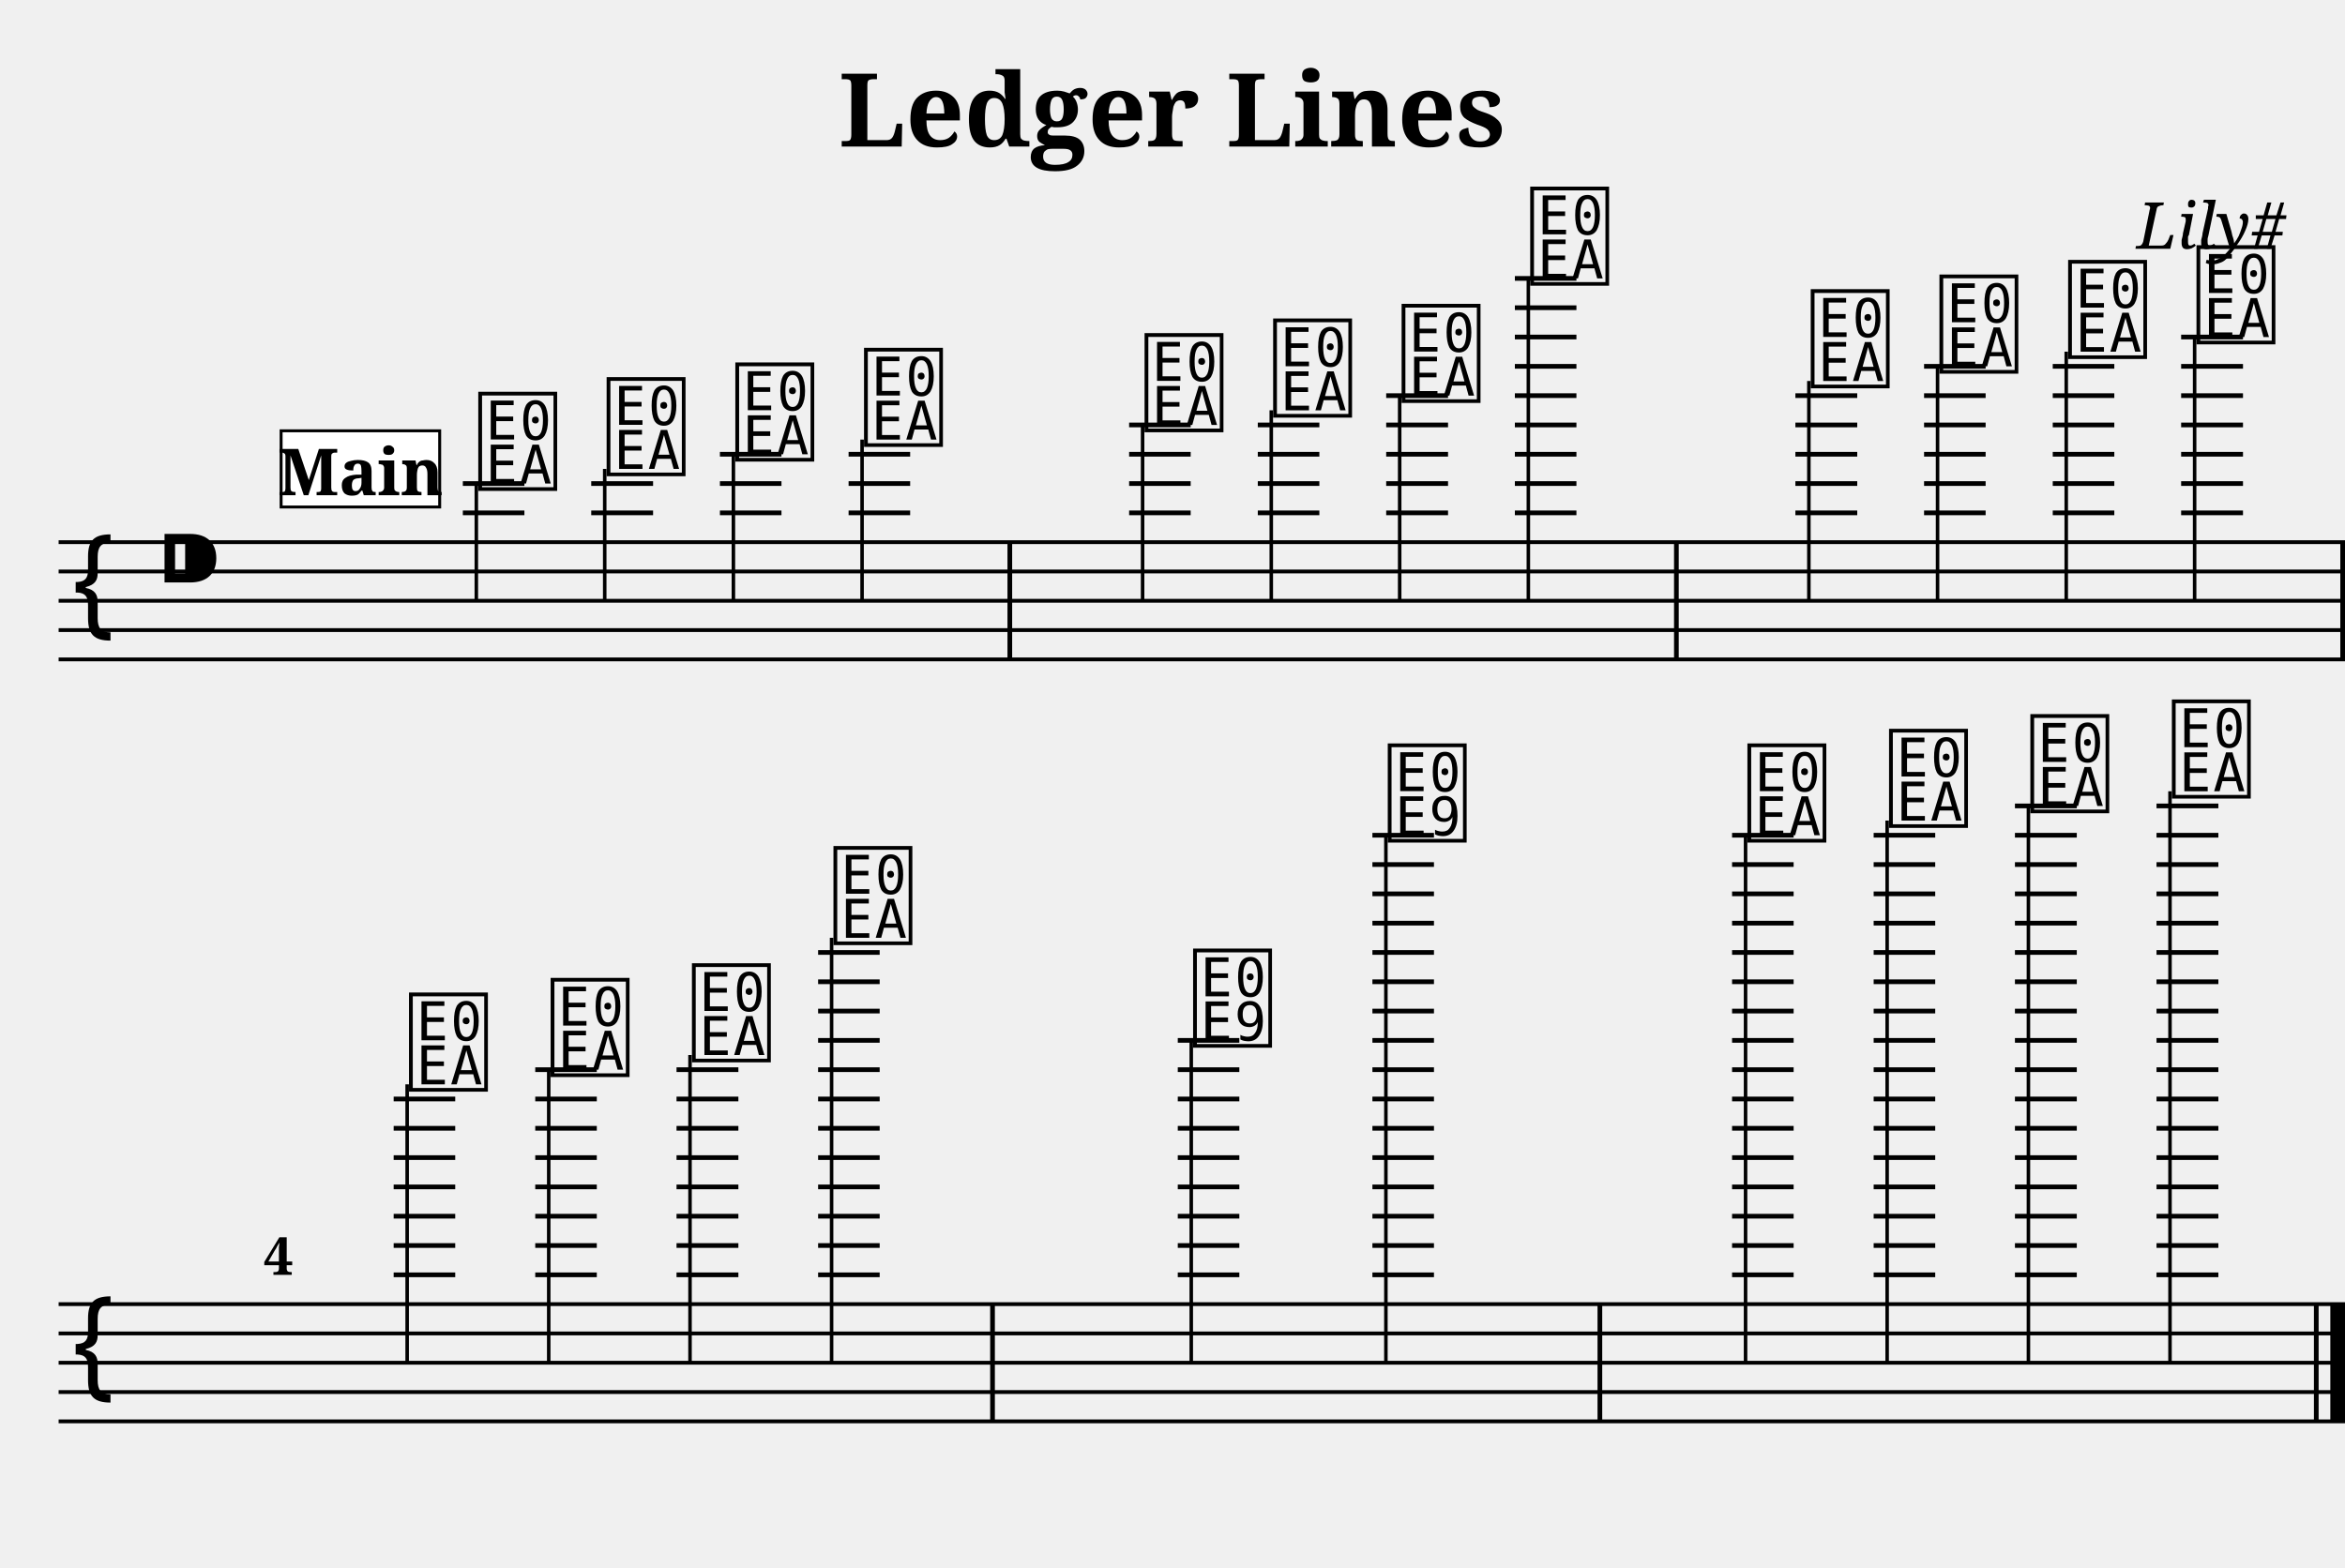
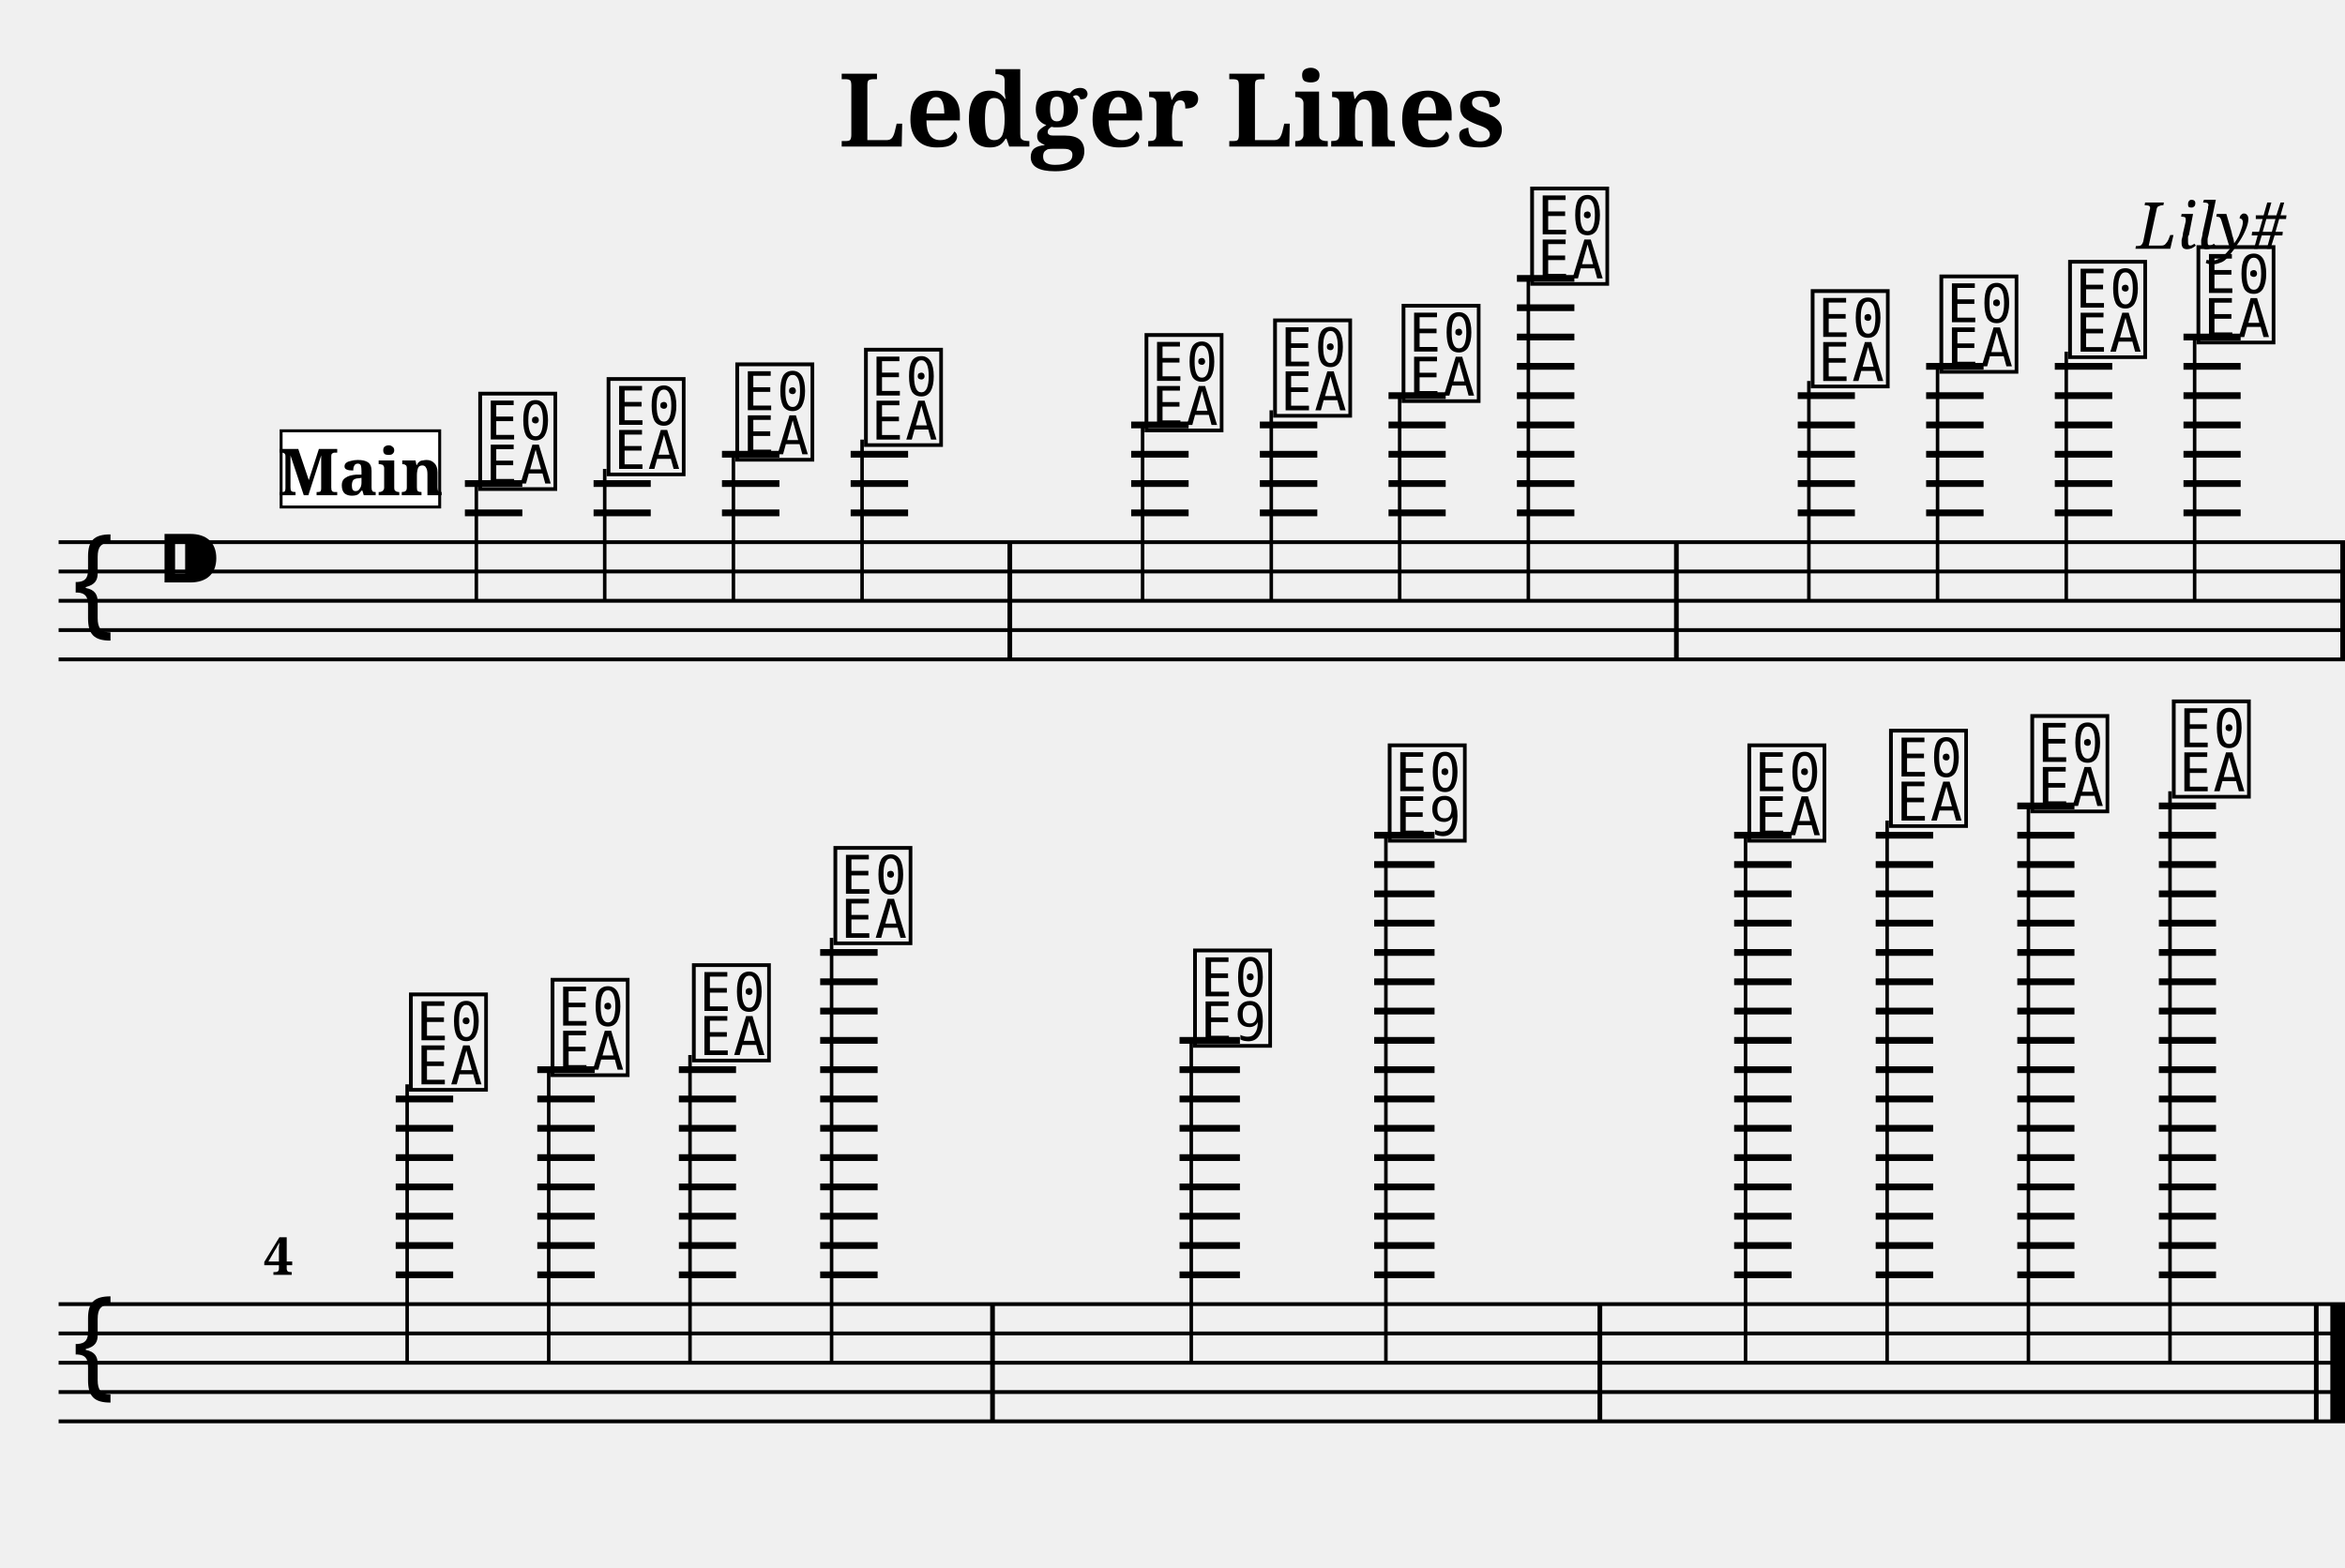
<svg xmlns="http://www.w3.org/2000/svg" width="800.0" height="535.0" viewBox="0 0 80.00 53.50">
  <style>
  @font-face { font-family: 'Emmentaler'; src: local('Emmentaler'); }
  .music { font-family: 'Emmentaler', serif; }
</style>
  <text x="40.00" y="5.00" font-size="3.49" font-family="serif" font-weight="bold" text-anchor="middle">Ledger Lines</text>
  <text x="78.00" y="8.49" font-size="2.20" font-family="serif" font-style="italic" text-anchor="end">Lily#</text>
  <g transform="translate(2.00,0.00) scale(1,1)">
    <line x1="0.00" y1="18.50" x2="78.00" y2="18.50" stroke="#000000" stroke-width="0.130" />
    <line x1="0.00" y1="19.50" x2="78.00" y2="19.50" stroke="#000000" stroke-width="0.130" />
    <line x1="0.00" y1="20.50" x2="78.00" y2="20.50" stroke="#000000" stroke-width="0.130" />
    <line x1="0.00" y1="21.50" x2="78.00" y2="21.50" stroke="#000000" stroke-width="0.130" />
    <line x1="0.00" y1="22.50" x2="78.00" y2="22.50" stroke="#000000" stroke-width="0.130" />
    <text class="music" x="0.30" y="21.50" font-size="4.00"></text>
    <text class="music" x="3.30" y="20.50" font-size="4.00"></text>
    <text class="music" x="14.19" y="16.50" font-size="4.00" data-pos="143"></text>
-     <line x1="13.79" y1="17.50" x2="15.89" y2="17.50" stroke="#000000" stroke-width="0.160" />
-     <line x1="13.79" y1="16.50" x2="15.89" y2="16.50" stroke="#000000" stroke-width="0.160" />
+     <line x1="13.86" y1="17.50" x2="15.82" y2="17.50" stroke="#000000" stroke-width="0.230" />
+     <line x1="13.86" y1="16.50" x2="15.82" y2="16.50" stroke="#000000" stroke-width="0.230" />
    <line x1="14.25" y1="16.50" x2="14.25" y2="20.50" stroke="#000000" stroke-width="0.120" />
    <text class="music" x="18.57" y="16.00" font-size="4.00" data-pos="178"></text>
-     <line x1="18.17" y1="17.50" x2="20.28" y2="17.50" stroke="#000000" stroke-width="0.160" />
-     <line x1="18.17" y1="16.50" x2="20.28" y2="16.50" stroke="#000000" stroke-width="0.160" />
+     <line x1="18.25" y1="17.50" x2="20.20" y2="17.50" stroke="#000000" stroke-width="0.230" />
+     <line x1="18.25" y1="16.50" x2="20.20" y2="16.50" stroke="#000000" stroke-width="0.230" />
    <line x1="18.63" y1="16.00" x2="18.63" y2="20.50" stroke="#000000" stroke-width="0.120" />
    <text class="music" x="22.96" y="15.50" font-size="4.00" data-pos="180"></text>
-     <line x1="22.56" y1="17.50" x2="24.66" y2="17.50" stroke="#000000" stroke-width="0.160" />
-     <line x1="22.56" y1="16.50" x2="24.66" y2="16.50" stroke="#000000" stroke-width="0.160" />
-     <line x1="22.56" y1="15.50" x2="24.66" y2="15.50" stroke="#000000" stroke-width="0.160" />
+     <line x1="22.63" y1="17.50" x2="24.59" y2="17.50" stroke="#000000" stroke-width="0.230" />
+     <line x1="22.63" y1="16.50" x2="24.59" y2="16.50" stroke="#000000" stroke-width="0.230" />
+     <line x1="22.63" y1="15.50" x2="24.59" y2="15.50" stroke="#000000" stroke-width="0.230" />
    <line x1="23.02" y1="15.50" x2="23.02" y2="20.50" stroke="#000000" stroke-width="0.120" />
    <text class="music" x="27.35" y="15.00" font-size="4.00" data-pos="182"></text>
-     <line x1="26.95" y1="17.50" x2="29.05" y2="17.50" stroke="#000000" stroke-width="0.160" />
-     <line x1="26.95" y1="16.50" x2="29.05" y2="16.50" stroke="#000000" stroke-width="0.160" />
-     <line x1="26.95" y1="15.50" x2="29.05" y2="15.50" stroke="#000000" stroke-width="0.160" />
+     <line x1="27.02" y1="17.50" x2="28.98" y2="17.50" stroke="#000000" stroke-width="0.230" />
+     <line x1="27.02" y1="16.50" x2="28.98" y2="16.50" stroke="#000000" stroke-width="0.230" />
+     <line x1="27.02" y1="15.50" x2="28.98" y2="15.50" stroke="#000000" stroke-width="0.230" />
    <line x1="27.41" y1="15.00" x2="27.41" y2="20.50" stroke="#000000" stroke-width="0.120" />
    <text class="music" x="36.92" y="14.50" font-size="4.00" data-pos="186"></text>
-     <line x1="36.52" y1="17.50" x2="38.62" y2="17.50" stroke="#000000" stroke-width="0.160" />
-     <line x1="36.52" y1="16.50" x2="38.62" y2="16.50" stroke="#000000" stroke-width="0.160" />
-     <line x1="36.52" y1="15.50" x2="38.62" y2="15.50" stroke="#000000" stroke-width="0.160" />
-     <line x1="36.52" y1="14.50" x2="38.62" y2="14.50" stroke="#000000" stroke-width="0.160" />
+     <line x1="36.59" y1="17.50" x2="38.55" y2="17.50" stroke="#000000" stroke-width="0.230" />
+     <line x1="36.59" y1="16.50" x2="38.55" y2="16.50" stroke="#000000" stroke-width="0.230" />
+     <line x1="36.59" y1="15.50" x2="38.55" y2="15.50" stroke="#000000" stroke-width="0.230" />
+     <line x1="36.59" y1="14.50" x2="38.55" y2="14.50" stroke="#000000" stroke-width="0.230" />
    <line x1="36.98" y1="14.50" x2="36.98" y2="20.50" stroke="#000000" stroke-width="0.120" />
    <text class="music" x="41.31" y="14.00" font-size="4.00" data-pos="191"></text>
-     <line x1="40.91" y1="17.50" x2="43.01" y2="17.50" stroke="#000000" stroke-width="0.160" />
-     <line x1="40.91" y1="16.50" x2="43.01" y2="16.50" stroke="#000000" stroke-width="0.160" />
-     <line x1="40.91" y1="15.50" x2="43.01" y2="15.50" stroke="#000000" stroke-width="0.160" />
-     <line x1="40.91" y1="14.50" x2="43.01" y2="14.50" stroke="#000000" stroke-width="0.160" />
+     <line x1="40.98" y1="17.50" x2="42.94" y2="17.50" stroke="#000000" stroke-width="0.230" />
+     <line x1="40.98" y1="16.50" x2="42.94" y2="16.50" stroke="#000000" stroke-width="0.230" />
+     <line x1="40.98" y1="15.50" x2="42.94" y2="15.50" stroke="#000000" stroke-width="0.230" />
+     <line x1="40.98" y1="14.50" x2="42.94" y2="14.50" stroke="#000000" stroke-width="0.230" />
    <line x1="41.37" y1="14.00" x2="41.37" y2="20.50" stroke="#000000" stroke-width="0.120" />
    <text class="music" x="45.69" y="13.50" font-size="4.00" data-pos="193"></text>
-     <line x1="45.29" y1="17.50" x2="47.40" y2="17.50" stroke="#000000" stroke-width="0.160" />
-     <line x1="45.29" y1="16.50" x2="47.40" y2="16.50" stroke="#000000" stroke-width="0.160" />
-     <line x1="45.29" y1="15.50" x2="47.40" y2="15.50" stroke="#000000" stroke-width="0.160" />
-     <line x1="45.29" y1="14.50" x2="47.40" y2="14.50" stroke="#000000" stroke-width="0.160" />
-     <line x1="45.29" y1="13.50" x2="47.40" y2="13.50" stroke="#000000" stroke-width="0.160" />
+     <line x1="45.37" y1="17.50" x2="47.32" y2="17.50" stroke="#000000" stroke-width="0.230" />
+     <line x1="45.37" y1="16.50" x2="47.32" y2="16.50" stroke="#000000" stroke-width="0.230" />
+     <line x1="45.37" y1="15.50" x2="47.32" y2="15.50" stroke="#000000" stroke-width="0.230" />
+     <line x1="45.37" y1="14.50" x2="47.32" y2="14.50" stroke="#000000" stroke-width="0.230" />
+     <line x1="45.37" y1="13.50" x2="47.32" y2="13.50" stroke="#000000" stroke-width="0.230" />
    <line x1="45.75" y1="13.50" x2="45.75" y2="20.50" stroke="#000000" stroke-width="0.120" />
    <text class="music" x="50.08" y="9.50" font-size="4.00" data-pos="195"></text>
-     <line x1="49.68" y1="17.50" x2="51.78" y2="17.50" stroke="#000000" stroke-width="0.160" />
-     <line x1="49.68" y1="16.50" x2="51.78" y2="16.50" stroke="#000000" stroke-width="0.160" />
-     <line x1="49.68" y1="15.50" x2="51.78" y2="15.50" stroke="#000000" stroke-width="0.160" />
-     <line x1="49.68" y1="14.50" x2="51.78" y2="14.50" stroke="#000000" stroke-width="0.160" />
-     <line x1="49.68" y1="13.50" x2="51.78" y2="13.50" stroke="#000000" stroke-width="0.160" />
-     <line x1="49.68" y1="12.50" x2="51.78" y2="12.50" stroke="#000000" stroke-width="0.160" />
-     <line x1="49.68" y1="11.50" x2="51.78" y2="11.50" stroke="#000000" stroke-width="0.160" />
-     <line x1="49.68" y1="10.50" x2="51.78" y2="10.50" stroke="#000000" stroke-width="0.160" />
-     <line x1="49.68" y1="9.50" x2="51.78" y2="9.50" stroke="#000000" stroke-width="0.160" />
+     <line x1="49.75" y1="17.50" x2="51.71" y2="17.50" stroke="#000000" stroke-width="0.230" />
+     <line x1="49.75" y1="16.50" x2="51.71" y2="16.50" stroke="#000000" stroke-width="0.230" />
+     <line x1="49.75" y1="15.50" x2="51.71" y2="15.50" stroke="#000000" stroke-width="0.230" />
+     <line x1="49.75" y1="14.50" x2="51.71" y2="14.50" stroke="#000000" stroke-width="0.230" />
+     <line x1="49.75" y1="13.50" x2="51.71" y2="13.50" stroke="#000000" stroke-width="0.230" />
+     <line x1="49.75" y1="12.50" x2="51.71" y2="12.50" stroke="#000000" stroke-width="0.230" />
+     <line x1="49.75" y1="11.50" x2="51.71" y2="11.50" stroke="#000000" stroke-width="0.230" />
+     <line x1="49.75" y1="10.50" x2="51.71" y2="10.50" stroke="#000000" stroke-width="0.230" />
+     <line x1="49.75" y1="9.50" x2="51.71" y2="9.50" stroke="#000000" stroke-width="0.230" />
    <line x1="50.14" y1="9.50" x2="50.14" y2="20.50" stroke="#000000" stroke-width="0.120" />
    <text class="music" x="59.65" y="13.00" font-size="4.00" data-pos="221"></text>
-     <line x1="59.25" y1="17.50" x2="61.36" y2="17.50" stroke="#000000" stroke-width="0.160" />
-     <line x1="59.25" y1="16.50" x2="61.36" y2="16.50" stroke="#000000" stroke-width="0.160" />
-     <line x1="59.25" y1="15.50" x2="61.36" y2="15.50" stroke="#000000" stroke-width="0.160" />
-     <line x1="59.25" y1="14.50" x2="61.36" y2="14.50" stroke="#000000" stroke-width="0.160" />
-     <line x1="59.25" y1="13.50" x2="61.36" y2="13.50" stroke="#000000" stroke-width="0.160" />
+     <line x1="59.33" y1="17.50" x2="61.28" y2="17.50" stroke="#000000" stroke-width="0.230" />
+     <line x1="59.33" y1="16.50" x2="61.28" y2="16.50" stroke="#000000" stroke-width="0.230" />
+     <line x1="59.33" y1="15.50" x2="61.28" y2="15.50" stroke="#000000" stroke-width="0.230" />
+     <line x1="59.33" y1="14.50" x2="61.28" y2="14.50" stroke="#000000" stroke-width="0.230" />
+     <line x1="59.33" y1="13.50" x2="61.28" y2="13.50" stroke="#000000" stroke-width="0.230" />
    <line x1="59.71" y1="13.00" x2="59.71" y2="20.50" stroke="#000000" stroke-width="0.120" />
    <text class="music" x="64.04" y="12.50" font-size="4.00" data-pos="265"></text>
-     <line x1="63.64" y1="17.50" x2="65.74" y2="17.50" stroke="#000000" stroke-width="0.160" />
-     <line x1="63.64" y1="16.50" x2="65.74" y2="16.50" stroke="#000000" stroke-width="0.160" />
-     <line x1="63.64" y1="15.50" x2="65.74" y2="15.50" stroke="#000000" stroke-width="0.160" />
-     <line x1="63.64" y1="14.50" x2="65.74" y2="14.50" stroke="#000000" stroke-width="0.160" />
-     <line x1="63.64" y1="13.50" x2="65.74" y2="13.50" stroke="#000000" stroke-width="0.160" />
-     <line x1="63.64" y1="12.50" x2="65.74" y2="12.50" stroke="#000000" stroke-width="0.160" />
+     <line x1="63.71" y1="17.50" x2="65.67" y2="17.50" stroke="#000000" stroke-width="0.230" />
+     <line x1="63.71" y1="16.50" x2="65.67" y2="16.50" stroke="#000000" stroke-width="0.230" />
+     <line x1="63.71" y1="15.50" x2="65.67" y2="15.50" stroke="#000000" stroke-width="0.230" />
+     <line x1="63.71" y1="14.50" x2="65.67" y2="14.50" stroke="#000000" stroke-width="0.230" />
+     <line x1="63.71" y1="13.50" x2="65.67" y2="13.50" stroke="#000000" stroke-width="0.230" />
+     <line x1="63.71" y1="12.50" x2="65.67" y2="12.50" stroke="#000000" stroke-width="0.230" />
    <line x1="64.10" y1="12.50" x2="64.10" y2="20.50" stroke="#000000" stroke-width="0.120" />
    <text class="music" x="68.43" y="12.00" font-size="4.00" data-pos="267"></text>
-     <line x1="68.03" y1="17.50" x2="70.13" y2="17.50" stroke="#000000" stroke-width="0.160" />
-     <line x1="68.03" y1="16.50" x2="70.13" y2="16.50" stroke="#000000" stroke-width="0.160" />
-     <line x1="68.03" y1="15.50" x2="70.13" y2="15.50" stroke="#000000" stroke-width="0.160" />
-     <line x1="68.03" y1="14.50" x2="70.13" y2="14.50" stroke="#000000" stroke-width="0.160" />
-     <line x1="68.03" y1="13.50" x2="70.13" y2="13.50" stroke="#000000" stroke-width="0.160" />
-     <line x1="68.03" y1="12.50" x2="70.13" y2="12.50" stroke="#000000" stroke-width="0.160" />
+     <line x1="68.10" y1="17.50" x2="70.06" y2="17.50" stroke="#000000" stroke-width="0.230" />
+     <line x1="68.10" y1="16.50" x2="70.06" y2="16.50" stroke="#000000" stroke-width="0.230" />
+     <line x1="68.10" y1="15.50" x2="70.06" y2="15.50" stroke="#000000" stroke-width="0.230" />
+     <line x1="68.10" y1="14.50" x2="70.06" y2="14.50" stroke="#000000" stroke-width="0.230" />
+     <line x1="68.10" y1="13.50" x2="70.06" y2="13.50" stroke="#000000" stroke-width="0.230" />
+     <line x1="68.10" y1="12.50" x2="70.06" y2="12.50" stroke="#000000" stroke-width="0.230" />
    <line x1="68.49" y1="12.00" x2="68.49" y2="20.50" stroke="#000000" stroke-width="0.120" />
    <text class="music" x="72.81" y="11.50" font-size="4.00" data-pos="269"></text>
-     <line x1="72.41" y1="17.50" x2="74.52" y2="17.50" stroke="#000000" stroke-width="0.160" />
-     <line x1="72.41" y1="16.50" x2="74.52" y2="16.50" stroke="#000000" stroke-width="0.160" />
-     <line x1="72.41" y1="15.50" x2="74.52" y2="15.50" stroke="#000000" stroke-width="0.160" />
-     <line x1="72.41" y1="14.50" x2="74.52" y2="14.50" stroke="#000000" stroke-width="0.160" />
-     <line x1="72.41" y1="13.50" x2="74.52" y2="13.50" stroke="#000000" stroke-width="0.160" />
-     <line x1="72.41" y1="12.50" x2="74.52" y2="12.50" stroke="#000000" stroke-width="0.160" />
-     <line x1="72.41" y1="11.50" x2="74.52" y2="11.50" stroke="#000000" stroke-width="0.160" />
+     <line x1="72.49" y1="17.50" x2="74.44" y2="17.50" stroke="#000000" stroke-width="0.230" />
+     <line x1="72.49" y1="16.50" x2="74.44" y2="16.50" stroke="#000000" stroke-width="0.230" />
+     <line x1="72.49" y1="15.50" x2="74.44" y2="15.50" stroke="#000000" stroke-width="0.230" />
+     <line x1="72.49" y1="14.50" x2="74.44" y2="14.50" stroke="#000000" stroke-width="0.230" />
+     <line x1="72.49" y1="13.50" x2="74.44" y2="13.50" stroke="#000000" stroke-width="0.230" />
+     <line x1="72.49" y1="12.50" x2="74.44" y2="12.50" stroke="#000000" stroke-width="0.230" />
+     <line x1="72.49" y1="11.50" x2="74.44" y2="11.50" stroke="#000000" stroke-width="0.230" />
    <line x1="72.87" y1="11.50" x2="72.87" y2="20.50" stroke="#000000" stroke-width="0.120" />
    <rect x="32.37" y="18.50" width="0.16" height="4.00" fill="#000000" />
    <rect x="55.11" y="18.50" width="0.16" height="4.00" fill="#000000" />
    <rect x="77.84" y="18.50" width="0.16" height="4.00" fill="#000000" />
    <line x1="0.00" y1="44.50" x2="78.00" y2="44.50" stroke="#000000" stroke-width="0.130" />
    <line x1="0.00" y1="45.50" x2="78.00" y2="45.50" stroke="#000000" stroke-width="0.130" />
    <line x1="0.00" y1="46.50" x2="78.00" y2="46.50" stroke="#000000" stroke-width="0.130" />
    <line x1="0.00" y1="47.50" x2="78.00" y2="47.50" stroke="#000000" stroke-width="0.130" />
    <line x1="0.00" y1="48.50" x2="78.00" y2="48.50" stroke="#000000" stroke-width="0.130" />
    <text class="music" x="0.30" y="47.50" font-size="4.00"></text>
    <text class="music" x="11.83" y="37.00" font-size="4.00" data-pos="273"></text>
-     <line x1="11.43" y1="43.50" x2="13.53" y2="43.50" stroke="#000000" stroke-width="0.160" />
-     <line x1="11.43" y1="42.50" x2="13.53" y2="42.50" stroke="#000000" stroke-width="0.160" />
-     <line x1="11.43" y1="41.50" x2="13.53" y2="41.50" stroke="#000000" stroke-width="0.160" />
-     <line x1="11.43" y1="40.50" x2="13.53" y2="40.50" stroke="#000000" stroke-width="0.160" />
-     <line x1="11.43" y1="39.50" x2="13.53" y2="39.50" stroke="#000000" stroke-width="0.160" />
-     <line x1="11.43" y1="38.50" x2="13.53" y2="38.50" stroke="#000000" stroke-width="0.160" />
-     <line x1="11.43" y1="37.50" x2="13.53" y2="37.50" stroke="#000000" stroke-width="0.160" />
+     <line x1="11.50" y1="43.50" x2="13.46" y2="43.50" stroke="#000000" stroke-width="0.230" />
+     <line x1="11.50" y1="42.50" x2="13.46" y2="42.50" stroke="#000000" stroke-width="0.230" />
+     <line x1="11.50" y1="41.50" x2="13.46" y2="41.50" stroke="#000000" stroke-width="0.230" />
+     <line x1="11.50" y1="40.50" x2="13.46" y2="40.50" stroke="#000000" stroke-width="0.230" />
+     <line x1="11.50" y1="39.50" x2="13.46" y2="39.50" stroke="#000000" stroke-width="0.230" />
+     <line x1="11.50" y1="38.50" x2="13.46" y2="38.50" stroke="#000000" stroke-width="0.230" />
+     <line x1="11.50" y1="37.50" x2="13.46" y2="37.50" stroke="#000000" stroke-width="0.230" />
    <line x1="11.89" y1="37.00" x2="11.89" y2="46.50" stroke="#000000" stroke-width="0.120" />
    <text class="music" x="16.66" y="36.50" font-size="4.00" data-pos="278"></text>
-     <line x1="16.26" y1="43.50" x2="18.36" y2="43.50" stroke="#000000" stroke-width="0.160" />
-     <line x1="16.26" y1="42.50" x2="18.36" y2="42.50" stroke="#000000" stroke-width="0.160" />
-     <line x1="16.26" y1="41.50" x2="18.36" y2="41.50" stroke="#000000" stroke-width="0.160" />
-     <line x1="16.26" y1="40.50" x2="18.36" y2="40.50" stroke="#000000" stroke-width="0.160" />
-     <line x1="16.26" y1="39.50" x2="18.36" y2="39.50" stroke="#000000" stroke-width="0.160" />
-     <line x1="16.26" y1="38.50" x2="18.36" y2="38.50" stroke="#000000" stroke-width="0.160" />
-     <line x1="16.26" y1="37.50" x2="18.36" y2="37.50" stroke="#000000" stroke-width="0.160" />
-     <line x1="16.26" y1="36.50" x2="18.36" y2="36.50" stroke="#000000" stroke-width="0.160" />
+     <line x1="16.33" y1="43.50" x2="18.29" y2="43.50" stroke="#000000" stroke-width="0.230" />
+     <line x1="16.33" y1="42.50" x2="18.29" y2="42.50" stroke="#000000" stroke-width="0.230" />
+     <line x1="16.33" y1="41.50" x2="18.29" y2="41.50" stroke="#000000" stroke-width="0.230" />
+     <line x1="16.33" y1="40.50" x2="18.29" y2="40.50" stroke="#000000" stroke-width="0.230" />
+     <line x1="16.33" y1="39.50" x2="18.29" y2="39.50" stroke="#000000" stroke-width="0.230" />
+     <line x1="16.33" y1="38.50" x2="18.29" y2="38.50" stroke="#000000" stroke-width="0.230" />
+     <line x1="16.33" y1="37.50" x2="18.29" y2="37.50" stroke="#000000" stroke-width="0.230" />
+     <line x1="16.33" y1="36.50" x2="18.29" y2="36.50" stroke="#000000" stroke-width="0.230" />
    <line x1="16.72" y1="36.50" x2="16.72" y2="46.50" stroke="#000000" stroke-width="0.120" />
    <text class="music" x="21.48" y="36.00" font-size="4.00" data-pos="280"></text>
-     <line x1="21.08" y1="43.50" x2="23.19" y2="43.50" stroke="#000000" stroke-width="0.160" />
-     <line x1="21.08" y1="42.50" x2="23.19" y2="42.50" stroke="#000000" stroke-width="0.160" />
-     <line x1="21.08" y1="41.50" x2="23.19" y2="41.50" stroke="#000000" stroke-width="0.160" />
-     <line x1="21.08" y1="40.50" x2="23.19" y2="40.50" stroke="#000000" stroke-width="0.160" />
-     <line x1="21.08" y1="39.50" x2="23.19" y2="39.50" stroke="#000000" stroke-width="0.160" />
-     <line x1="21.08" y1="38.50" x2="23.19" y2="38.50" stroke="#000000" stroke-width="0.160" />
-     <line x1="21.08" y1="37.50" x2="23.19" y2="37.50" stroke="#000000" stroke-width="0.160" />
-     <line x1="21.08" y1="36.50" x2="23.19" y2="36.50" stroke="#000000" stroke-width="0.160" />
+     <line x1="21.16" y1="43.50" x2="23.11" y2="43.50" stroke="#000000" stroke-width="0.230" />
+     <line x1="21.16" y1="42.50" x2="23.11" y2="42.50" stroke="#000000" stroke-width="0.230" />
+     <line x1="21.16" y1="41.50" x2="23.11" y2="41.50" stroke="#000000" stroke-width="0.230" />
+     <line x1="21.16" y1="40.50" x2="23.11" y2="40.50" stroke="#000000" stroke-width="0.230" />
+     <line x1="21.16" y1="39.50" x2="23.11" y2="39.50" stroke="#000000" stroke-width="0.230" />
+     <line x1="21.16" y1="38.50" x2="23.11" y2="38.50" stroke="#000000" stroke-width="0.230" />
+     <line x1="21.16" y1="37.50" x2="23.11" y2="37.50" stroke="#000000" stroke-width="0.230" />
+     <line x1="21.16" y1="36.50" x2="23.11" y2="36.50" stroke="#000000" stroke-width="0.230" />
    <line x1="21.54" y1="36.00" x2="21.54" y2="46.50" stroke="#000000" stroke-width="0.120" />
    <text class="music" x="26.31" y="32.00" font-size="4.00" data-pos="282"></text>
-     <line x1="25.91" y1="43.50" x2="28.01" y2="43.50" stroke="#000000" stroke-width="0.160" />
-     <line x1="25.91" y1="42.50" x2="28.01" y2="42.50" stroke="#000000" stroke-width="0.160" />
-     <line x1="25.91" y1="41.50" x2="28.01" y2="41.50" stroke="#000000" stroke-width="0.160" />
-     <line x1="25.91" y1="40.50" x2="28.01" y2="40.50" stroke="#000000" stroke-width="0.160" />
-     <line x1="25.91" y1="39.50" x2="28.01" y2="39.50" stroke="#000000" stroke-width="0.160" />
-     <line x1="25.91" y1="38.50" x2="28.01" y2="38.50" stroke="#000000" stroke-width="0.160" />
-     <line x1="25.91" y1="37.50" x2="28.01" y2="37.50" stroke="#000000" stroke-width="0.160" />
-     <line x1="25.91" y1="36.50" x2="28.01" y2="36.50" stroke="#000000" stroke-width="0.160" />
-     <line x1="25.91" y1="35.50" x2="28.01" y2="35.50" stroke="#000000" stroke-width="0.160" />
-     <line x1="25.91" y1="34.50" x2="28.01" y2="34.50" stroke="#000000" stroke-width="0.160" />
-     <line x1="25.91" y1="33.50" x2="28.01" y2="33.50" stroke="#000000" stroke-width="0.160" />
-     <line x1="25.91" y1="32.50" x2="28.01" y2="32.50" stroke="#000000" stroke-width="0.160" />
+     <line x1="25.98" y1="43.50" x2="27.94" y2="43.50" stroke="#000000" stroke-width="0.230" />
+     <line x1="25.98" y1="42.50" x2="27.94" y2="42.50" stroke="#000000" stroke-width="0.230" />
+     <line x1="25.98" y1="41.50" x2="27.94" y2="41.50" stroke="#000000" stroke-width="0.230" />
+     <line x1="25.98" y1="40.50" x2="27.94" y2="40.50" stroke="#000000" stroke-width="0.230" />
+     <line x1="25.98" y1="39.50" x2="27.94" y2="39.50" stroke="#000000" stroke-width="0.230" />
+     <line x1="25.98" y1="38.50" x2="27.94" y2="38.50" stroke="#000000" stroke-width="0.230" />
+     <line x1="25.98" y1="37.50" x2="27.94" y2="37.50" stroke="#000000" stroke-width="0.230" />
+     <line x1="25.98" y1="36.50" x2="27.94" y2="36.50" stroke="#000000" stroke-width="0.230" />
+     <line x1="25.98" y1="35.50" x2="27.94" y2="35.50" stroke="#000000" stroke-width="0.230" />
+     <line x1="25.98" y1="34.50" x2="27.94" y2="34.50" stroke="#000000" stroke-width="0.230" />
+     <line x1="25.98" y1="33.50" x2="27.94" y2="33.50" stroke="#000000" stroke-width="0.230" />
+     <line x1="25.98" y1="32.50" x2="27.94" y2="32.50" stroke="#000000" stroke-width="0.230" />
    <line x1="26.37" y1="32.00" x2="26.37" y2="46.50" stroke="#000000" stroke-width="0.120" />
    <text class="music" x="38.58" y="35.50" font-size="4.00" data-pos="307"></text>
-     <line x1="38.18" y1="43.50" x2="40.28" y2="43.50" stroke="#000000" stroke-width="0.160" />
-     <line x1="38.18" y1="42.50" x2="40.28" y2="42.50" stroke="#000000" stroke-width="0.160" />
-     <line x1="38.18" y1="41.50" x2="40.28" y2="41.50" stroke="#000000" stroke-width="0.160" />
-     <line x1="38.18" y1="40.50" x2="40.28" y2="40.50" stroke="#000000" stroke-width="0.160" />
-     <line x1="38.18" y1="39.50" x2="40.28" y2="39.50" stroke="#000000" stroke-width="0.160" />
-     <line x1="38.18" y1="38.50" x2="40.28" y2="38.50" stroke="#000000" stroke-width="0.160" />
-     <line x1="38.18" y1="37.50" x2="40.28" y2="37.50" stroke="#000000" stroke-width="0.160" />
-     <line x1="38.18" y1="36.50" x2="40.28" y2="36.50" stroke="#000000" stroke-width="0.160" />
-     <line x1="38.18" y1="35.50" x2="40.28" y2="35.50" stroke="#000000" stroke-width="0.160" />
+     <line x1="38.24" y1="43.50" x2="40.30" y2="43.50" stroke="#000000" stroke-width="0.230" />
+     <line x1="38.24" y1="42.50" x2="40.30" y2="42.50" stroke="#000000" stroke-width="0.230" />
+     <line x1="38.24" y1="41.50" x2="40.30" y2="41.50" stroke="#000000" stroke-width="0.230" />
+     <line x1="38.24" y1="40.50" x2="40.30" y2="40.50" stroke="#000000" stroke-width="0.230" />
+     <line x1="38.24" y1="39.50" x2="40.30" y2="39.50" stroke="#000000" stroke-width="0.230" />
+     <line x1="38.24" y1="38.50" x2="40.30" y2="38.50" stroke="#000000" stroke-width="0.230" />
+     <line x1="38.24" y1="37.50" x2="40.30" y2="37.50" stroke="#000000" stroke-width="0.230" />
+     <line x1="38.24" y1="36.50" x2="40.30" y2="36.50" stroke="#000000" stroke-width="0.230" />
+     <line x1="38.24" y1="35.50" x2="40.30" y2="35.50" stroke="#000000" stroke-width="0.230" />
    <line x1="38.64" y1="35.50" x2="38.64" y2="46.50" stroke="#000000" stroke-width="0.120" />
    <text class="music" x="45.22" y="28.50" font-size="4.00" data-pos="337"></text>
-     <line x1="44.82" y1="43.50" x2="46.92" y2="43.50" stroke="#000000" stroke-width="0.160" />
-     <line x1="44.82" y1="42.50" x2="46.92" y2="42.50" stroke="#000000" stroke-width="0.160" />
-     <line x1="44.82" y1="41.50" x2="46.92" y2="41.50" stroke="#000000" stroke-width="0.160" />
-     <line x1="44.82" y1="40.50" x2="46.92" y2="40.50" stroke="#000000" stroke-width="0.160" />
-     <line x1="44.82" y1="39.50" x2="46.92" y2="39.50" stroke="#000000" stroke-width="0.160" />
-     <line x1="44.82" y1="38.50" x2="46.92" y2="38.50" stroke="#000000" stroke-width="0.160" />
-     <line x1="44.82" y1="37.50" x2="46.92" y2="37.50" stroke="#000000" stroke-width="0.160" />
-     <line x1="44.82" y1="36.50" x2="46.92" y2="36.50" stroke="#000000" stroke-width="0.160" />
-     <line x1="44.82" y1="35.50" x2="46.92" y2="35.50" stroke="#000000" stroke-width="0.160" />
-     <line x1="44.82" y1="34.50" x2="46.92" y2="34.50" stroke="#000000" stroke-width="0.160" />
-     <line x1="44.82" y1="33.50" x2="46.92" y2="33.50" stroke="#000000" stroke-width="0.160" />
-     <line x1="44.82" y1="32.50" x2="46.92" y2="32.50" stroke="#000000" stroke-width="0.160" />
-     <line x1="44.82" y1="31.50" x2="46.92" y2="31.50" stroke="#000000" stroke-width="0.160" />
-     <line x1="44.82" y1="30.50" x2="46.92" y2="30.50" stroke="#000000" stroke-width="0.160" />
-     <line x1="44.82" y1="29.50" x2="46.92" y2="29.50" stroke="#000000" stroke-width="0.160" />
-     <line x1="44.82" y1="28.50" x2="46.92" y2="28.50" stroke="#000000" stroke-width="0.160" />
+     <line x1="44.88" y1="43.50" x2="46.94" y2="43.50" stroke="#000000" stroke-width="0.230" />
+     <line x1="44.88" y1="42.50" x2="46.94" y2="42.50" stroke="#000000" stroke-width="0.230" />
+     <line x1="44.88" y1="41.50" x2="46.94" y2="41.50" stroke="#000000" stroke-width="0.230" />
+     <line x1="44.88" y1="40.50" x2="46.94" y2="40.50" stroke="#000000" stroke-width="0.230" />
+     <line x1="44.88" y1="39.50" x2="46.94" y2="39.50" stroke="#000000" stroke-width="0.230" />
+     <line x1="44.88" y1="38.50" x2="46.94" y2="38.50" stroke="#000000" stroke-width="0.230" />
+     <line x1="44.88" y1="37.50" x2="46.94" y2="37.50" stroke="#000000" stroke-width="0.230" />
+     <line x1="44.88" y1="36.50" x2="46.94" y2="36.50" stroke="#000000" stroke-width="0.230" />
+     <line x1="44.88" y1="35.50" x2="46.94" y2="35.50" stroke="#000000" stroke-width="0.230" />
+     <line x1="44.88" y1="34.50" x2="46.94" y2="34.50" stroke="#000000" stroke-width="0.230" />
+     <line x1="44.88" y1="33.50" x2="46.94" y2="33.50" stroke="#000000" stroke-width="0.230" />
+     <line x1="44.88" y1="32.50" x2="46.94" y2="32.50" stroke="#000000" stroke-width="0.230" />
+     <line x1="44.88" y1="31.50" x2="46.94" y2="31.50" stroke="#000000" stroke-width="0.230" />
+     <line x1="44.88" y1="30.50" x2="46.94" y2="30.50" stroke="#000000" stroke-width="0.230" />
+     <line x1="44.88" y1="29.50" x2="46.94" y2="29.50" stroke="#000000" stroke-width="0.230" />
+     <line x1="44.88" y1="28.50" x2="46.94" y2="28.50" stroke="#000000" stroke-width="0.230" />
    <line x1="45.28" y1="28.50" x2="45.28" y2="46.50" stroke="#000000" stroke-width="0.120" />
    <text class="music" x="57.49" y="28.50" font-size="4.00" data-pos="344"></text>
-     <line x1="57.09" y1="43.50" x2="59.19" y2="43.50" stroke="#000000" stroke-width="0.160" />
-     <line x1="57.09" y1="42.50" x2="59.19" y2="42.50" stroke="#000000" stroke-width="0.160" />
-     <line x1="57.09" y1="41.50" x2="59.19" y2="41.50" stroke="#000000" stroke-width="0.160" />
-     <line x1="57.09" y1="40.50" x2="59.19" y2="40.50" stroke="#000000" stroke-width="0.160" />
-     <line x1="57.09" y1="39.50" x2="59.19" y2="39.50" stroke="#000000" stroke-width="0.160" />
-     <line x1="57.09" y1="38.50" x2="59.19" y2="38.50" stroke="#000000" stroke-width="0.160" />
-     <line x1="57.09" y1="37.50" x2="59.19" y2="37.50" stroke="#000000" stroke-width="0.160" />
-     <line x1="57.09" y1="36.50" x2="59.19" y2="36.50" stroke="#000000" stroke-width="0.160" />
-     <line x1="57.09" y1="35.50" x2="59.19" y2="35.50" stroke="#000000" stroke-width="0.160" />
-     <line x1="57.09" y1="34.50" x2="59.19" y2="34.50" stroke="#000000" stroke-width="0.160" />
-     <line x1="57.09" y1="33.50" x2="59.19" y2="33.50" stroke="#000000" stroke-width="0.160" />
-     <line x1="57.09" y1="32.50" x2="59.19" y2="32.50" stroke="#000000" stroke-width="0.160" />
-     <line x1="57.09" y1="31.50" x2="59.19" y2="31.50" stroke="#000000" stroke-width="0.160" />
-     <line x1="57.09" y1="30.50" x2="59.19" y2="30.50" stroke="#000000" stroke-width="0.160" />
-     <line x1="57.09" y1="29.50" x2="59.19" y2="29.50" stroke="#000000" stroke-width="0.160" />
-     <line x1="57.09" y1="28.50" x2="59.19" y2="28.50" stroke="#000000" stroke-width="0.160" />
+     <line x1="57.16" y1="43.50" x2="59.12" y2="43.50" stroke="#000000" stroke-width="0.230" />
+     <line x1="57.16" y1="42.50" x2="59.12" y2="42.50" stroke="#000000" stroke-width="0.230" />
+     <line x1="57.16" y1="41.50" x2="59.12" y2="41.50" stroke="#000000" stroke-width="0.230" />
+     <line x1="57.16" y1="40.50" x2="59.12" y2="40.50" stroke="#000000" stroke-width="0.230" />
+     <line x1="57.16" y1="39.50" x2="59.12" y2="39.50" stroke="#000000" stroke-width="0.230" />
+     <line x1="57.16" y1="38.50" x2="59.12" y2="38.50" stroke="#000000" stroke-width="0.230" />
+     <line x1="57.16" y1="37.50" x2="59.12" y2="37.50" stroke="#000000" stroke-width="0.230" />
+     <line x1="57.16" y1="36.50" x2="59.12" y2="36.50" stroke="#000000" stroke-width="0.230" />
+     <line x1="57.16" y1="35.50" x2="59.12" y2="35.50" stroke="#000000" stroke-width="0.230" />
+     <line x1="57.16" y1="34.50" x2="59.12" y2="34.50" stroke="#000000" stroke-width="0.230" />
+     <line x1="57.16" y1="33.50" x2="59.12" y2="33.50" stroke="#000000" stroke-width="0.230" />
+     <line x1="57.16" y1="32.50" x2="59.12" y2="32.50" stroke="#000000" stroke-width="0.230" />
+     <line x1="57.16" y1="31.50" x2="59.12" y2="31.50" stroke="#000000" stroke-width="0.230" />
+     <line x1="57.16" y1="30.50" x2="59.12" y2="30.50" stroke="#000000" stroke-width="0.230" />
+     <line x1="57.16" y1="29.50" x2="59.12" y2="29.50" stroke="#000000" stroke-width="0.230" />
+     <line x1="57.16" y1="28.50" x2="59.12" y2="28.50" stroke="#000000" stroke-width="0.230" />
    <line x1="57.55" y1="28.50" x2="57.55" y2="46.50" stroke="#000000" stroke-width="0.120" />
    <text class="music" x="62.32" y="28.00" font-size="4.00" data-pos="349"></text>
-     <line x1="61.92" y1="43.50" x2="64.02" y2="43.50" stroke="#000000" stroke-width="0.160" />
-     <line x1="61.92" y1="42.50" x2="64.02" y2="42.50" stroke="#000000" stroke-width="0.160" />
-     <line x1="61.92" y1="41.50" x2="64.02" y2="41.50" stroke="#000000" stroke-width="0.160" />
-     <line x1="61.92" y1="40.50" x2="64.02" y2="40.50" stroke="#000000" stroke-width="0.160" />
-     <line x1="61.92" y1="39.50" x2="64.02" y2="39.50" stroke="#000000" stroke-width="0.160" />
-     <line x1="61.92" y1="38.50" x2="64.02" y2="38.50" stroke="#000000" stroke-width="0.160" />
-     <line x1="61.92" y1="37.50" x2="64.02" y2="37.50" stroke="#000000" stroke-width="0.160" />
-     <line x1="61.92" y1="36.50" x2="64.02" y2="36.50" stroke="#000000" stroke-width="0.160" />
-     <line x1="61.92" y1="35.50" x2="64.02" y2="35.50" stroke="#000000" stroke-width="0.160" />
-     <line x1="61.92" y1="34.50" x2="64.02" y2="34.50" stroke="#000000" stroke-width="0.160" />
-     <line x1="61.92" y1="33.50" x2="64.02" y2="33.50" stroke="#000000" stroke-width="0.160" />
-     <line x1="61.92" y1="32.50" x2="64.02" y2="32.50" stroke="#000000" stroke-width="0.160" />
-     <line x1="61.92" y1="31.50" x2="64.02" y2="31.50" stroke="#000000" stroke-width="0.160" />
-     <line x1="61.92" y1="30.50" x2="64.02" y2="30.50" stroke="#000000" stroke-width="0.160" />
-     <line x1="61.92" y1="29.50" x2="64.02" y2="29.50" stroke="#000000" stroke-width="0.160" />
-     <line x1="61.92" y1="28.50" x2="64.02" y2="28.50" stroke="#000000" stroke-width="0.160" />
+     <line x1="61.99" y1="43.50" x2="63.95" y2="43.50" stroke="#000000" stroke-width="0.230" />
+     <line x1="61.99" y1="42.50" x2="63.95" y2="42.50" stroke="#000000" stroke-width="0.230" />
+     <line x1="61.99" y1="41.50" x2="63.95" y2="41.50" stroke="#000000" stroke-width="0.230" />
+     <line x1="61.99" y1="40.50" x2="63.95" y2="40.50" stroke="#000000" stroke-width="0.230" />
+     <line x1="61.99" y1="39.50" x2="63.95" y2="39.50" stroke="#000000" stroke-width="0.230" />
+     <line x1="61.99" y1="38.50" x2="63.95" y2="38.50" stroke="#000000" stroke-width="0.230" />
+     <line x1="61.99" y1="37.50" x2="63.95" y2="37.50" stroke="#000000" stroke-width="0.230" />
+     <line x1="61.99" y1="36.50" x2="63.95" y2="36.50" stroke="#000000" stroke-width="0.230" />
+     <line x1="61.99" y1="35.50" x2="63.95" y2="35.50" stroke="#000000" stroke-width="0.230" />
+     <line x1="61.99" y1="34.50" x2="63.95" y2="34.50" stroke="#000000" stroke-width="0.230" />
+     <line x1="61.99" y1="33.50" x2="63.95" y2="33.50" stroke="#000000" stroke-width="0.230" />
+     <line x1="61.99" y1="32.50" x2="63.95" y2="32.50" stroke="#000000" stroke-width="0.230" />
+     <line x1="61.99" y1="31.50" x2="63.95" y2="31.50" stroke="#000000" stroke-width="0.230" />
+     <line x1="61.99" y1="30.50" x2="63.95" y2="30.50" stroke="#000000" stroke-width="0.230" />
+     <line x1="61.99" y1="29.50" x2="63.95" y2="29.50" stroke="#000000" stroke-width="0.230" />
+     <line x1="61.99" y1="28.50" x2="63.95" y2="28.50" stroke="#000000" stroke-width="0.230" />
    <line x1="62.38" y1="28.00" x2="62.38" y2="46.50" stroke="#000000" stroke-width="0.120" />
    <text class="music" x="67.14" y="27.50" font-size="4.00" data-pos="351"></text>
-     <line x1="66.74" y1="43.50" x2="68.85" y2="43.50" stroke="#000000" stroke-width="0.160" />
-     <line x1="66.74" y1="42.50" x2="68.85" y2="42.50" stroke="#000000" stroke-width="0.160" />
-     <line x1="66.74" y1="41.50" x2="68.85" y2="41.50" stroke="#000000" stroke-width="0.160" />
-     <line x1="66.74" y1="40.50" x2="68.85" y2="40.50" stroke="#000000" stroke-width="0.160" />
-     <line x1="66.74" y1="39.50" x2="68.85" y2="39.50" stroke="#000000" stroke-width="0.160" />
-     <line x1="66.74" y1="38.50" x2="68.85" y2="38.50" stroke="#000000" stroke-width="0.160" />
-     <line x1="66.74" y1="37.50" x2="68.85" y2="37.50" stroke="#000000" stroke-width="0.160" />
-     <line x1="66.74" y1="36.50" x2="68.85" y2="36.50" stroke="#000000" stroke-width="0.160" />
-     <line x1="66.74" y1="35.50" x2="68.85" y2="35.50" stroke="#000000" stroke-width="0.160" />
-     <line x1="66.74" y1="34.50" x2="68.85" y2="34.50" stroke="#000000" stroke-width="0.160" />
-     <line x1="66.74" y1="33.50" x2="68.85" y2="33.50" stroke="#000000" stroke-width="0.160" />
-     <line x1="66.74" y1="32.50" x2="68.85" y2="32.50" stroke="#000000" stroke-width="0.160" />
-     <line x1="66.74" y1="31.50" x2="68.85" y2="31.50" stroke="#000000" stroke-width="0.160" />
-     <line x1="66.74" y1="30.50" x2="68.85" y2="30.50" stroke="#000000" stroke-width="0.160" />
-     <line x1="66.74" y1="29.50" x2="68.85" y2="29.50" stroke="#000000" stroke-width="0.160" />
-     <line x1="66.74" y1="28.50" x2="68.85" y2="28.50" stroke="#000000" stroke-width="0.160" />
-     <line x1="66.74" y1="27.50" x2="68.85" y2="27.50" stroke="#000000" stroke-width="0.160" />
+     <line x1="66.82" y1="43.50" x2="68.77" y2="43.50" stroke="#000000" stroke-width="0.230" />
+     <line x1="66.82" y1="42.50" x2="68.77" y2="42.50" stroke="#000000" stroke-width="0.230" />
+     <line x1="66.82" y1="41.50" x2="68.77" y2="41.50" stroke="#000000" stroke-width="0.230" />
+     <line x1="66.82" y1="40.50" x2="68.77" y2="40.50" stroke="#000000" stroke-width="0.230" />
+     <line x1="66.82" y1="39.50" x2="68.77" y2="39.50" stroke="#000000" stroke-width="0.230" />
+     <line x1="66.82" y1="38.50" x2="68.77" y2="38.50" stroke="#000000" stroke-width="0.230" />
+     <line x1="66.82" y1="37.50" x2="68.77" y2="37.50" stroke="#000000" stroke-width="0.230" />
+     <line x1="66.82" y1="36.50" x2="68.77" y2="36.50" stroke="#000000" stroke-width="0.230" />
+     <line x1="66.82" y1="35.50" x2="68.77" y2="35.50" stroke="#000000" stroke-width="0.230" />
+     <line x1="66.82" y1="34.50" x2="68.77" y2="34.50" stroke="#000000" stroke-width="0.230" />
+     <line x1="66.82" y1="33.50" x2="68.77" y2="33.50" stroke="#000000" stroke-width="0.230" />
+     <line x1="66.82" y1="32.50" x2="68.77" y2="32.50" stroke="#000000" stroke-width="0.230" />
+     <line x1="66.82" y1="31.50" x2="68.77" y2="31.50" stroke="#000000" stroke-width="0.230" />
+     <line x1="66.82" y1="30.50" x2="68.77" y2="30.50" stroke="#000000" stroke-width="0.230" />
+     <line x1="66.82" y1="29.50" x2="68.77" y2="29.50" stroke="#000000" stroke-width="0.230" />
+     <line x1="66.82" y1="28.50" x2="68.77" y2="28.50" stroke="#000000" stroke-width="0.230" />
+     <line x1="66.82" y1="27.50" x2="68.77" y2="27.50" stroke="#000000" stroke-width="0.230" />
    <line x1="67.20" y1="27.50" x2="67.20" y2="46.50" stroke="#000000" stroke-width="0.120" />
    <text class="music" x="71.97" y="27.00" font-size="4.00" data-pos="353"></text>
-     <line x1="71.57" y1="43.50" x2="73.68" y2="43.50" stroke="#000000" stroke-width="0.160" />
-     <line x1="71.57" y1="42.50" x2="73.68" y2="42.50" stroke="#000000" stroke-width="0.160" />
-     <line x1="71.57" y1="41.50" x2="73.68" y2="41.50" stroke="#000000" stroke-width="0.160" />
-     <line x1="71.57" y1="40.50" x2="73.68" y2="40.50" stroke="#000000" stroke-width="0.160" />
-     <line x1="71.57" y1="39.50" x2="73.68" y2="39.50" stroke="#000000" stroke-width="0.160" />
-     <line x1="71.57" y1="38.50" x2="73.68" y2="38.50" stroke="#000000" stroke-width="0.160" />
-     <line x1="71.57" y1="37.50" x2="73.68" y2="37.50" stroke="#000000" stroke-width="0.160" />
-     <line x1="71.57" y1="36.50" x2="73.68" y2="36.50" stroke="#000000" stroke-width="0.160" />
-     <line x1="71.57" y1="35.50" x2="73.68" y2="35.50" stroke="#000000" stroke-width="0.160" />
-     <line x1="71.57" y1="34.50" x2="73.68" y2="34.50" stroke="#000000" stroke-width="0.160" />
-     <line x1="71.57" y1="33.50" x2="73.68" y2="33.50" stroke="#000000" stroke-width="0.160" />
-     <line x1="71.57" y1="32.50" x2="73.68" y2="32.50" stroke="#000000" stroke-width="0.160" />
-     <line x1="71.57" y1="31.50" x2="73.68" y2="31.50" stroke="#000000" stroke-width="0.160" />
-     <line x1="71.57" y1="30.50" x2="73.68" y2="30.50" stroke="#000000" stroke-width="0.160" />
-     <line x1="71.57" y1="29.50" x2="73.68" y2="29.50" stroke="#000000" stroke-width="0.160" />
-     <line x1="71.57" y1="28.50" x2="73.68" y2="28.50" stroke="#000000" stroke-width="0.160" />
-     <line x1="71.57" y1="27.50" x2="73.68" y2="27.50" stroke="#000000" stroke-width="0.160" />
+     <line x1="71.65" y1="43.50" x2="73.60" y2="43.50" stroke="#000000" stroke-width="0.230" />
+     <line x1="71.65" y1="42.50" x2="73.60" y2="42.50" stroke="#000000" stroke-width="0.230" />
+     <line x1="71.65" y1="41.50" x2="73.60" y2="41.50" stroke="#000000" stroke-width="0.230" />
+     <line x1="71.65" y1="40.50" x2="73.60" y2="40.50" stroke="#000000" stroke-width="0.230" />
+     <line x1="71.65" y1="39.50" x2="73.60" y2="39.50" stroke="#000000" stroke-width="0.230" />
+     <line x1="71.65" y1="38.50" x2="73.60" y2="38.50" stroke="#000000" stroke-width="0.230" />
+     <line x1="71.65" y1="37.50" x2="73.60" y2="37.50" stroke="#000000" stroke-width="0.230" />
+     <line x1="71.65" y1="36.50" x2="73.60" y2="36.50" stroke="#000000" stroke-width="0.230" />
+     <line x1="71.65" y1="35.50" x2="73.60" y2="35.50" stroke="#000000" stroke-width="0.230" />
+     <line x1="71.65" y1="34.50" x2="73.60" y2="34.50" stroke="#000000" stroke-width="0.230" />
+     <line x1="71.65" y1="33.50" x2="73.60" y2="33.50" stroke="#000000" stroke-width="0.230" />
+     <line x1="71.65" y1="32.50" x2="73.60" y2="32.50" stroke="#000000" stroke-width="0.230" />
+     <line x1="71.65" y1="31.50" x2="73.60" y2="31.50" stroke="#000000" stroke-width="0.230" />
+     <line x1="71.65" y1="30.50" x2="73.60" y2="30.50" stroke="#000000" stroke-width="0.230" />
+     <line x1="71.65" y1="29.50" x2="73.60" y2="29.50" stroke="#000000" stroke-width="0.230" />
+     <line x1="71.65" y1="28.50" x2="73.60" y2="28.50" stroke="#000000" stroke-width="0.230" />
+     <line x1="71.65" y1="27.50" x2="73.60" y2="27.50" stroke="#000000" stroke-width="0.230" />
    <line x1="72.03" y1="27.00" x2="72.03" y2="46.50" stroke="#000000" stroke-width="0.120" />
    <rect x="31.78" y="44.50" width="0.16" height="4.00" fill="#000000" />
    <rect x="52.50" y="44.50" width="0.16" height="4.00" fill="#000000" />
    <rect x="76.94" y="44.50" width="0.16" height="4.00" fill="#000000" />
    <rect x="77.50" y="44.50" width="0.50" height="4.00" fill="#000000" />
    <text x="7.00" y="43.50" font-size="1.80" font-family="serif" font-weight="bold" fill="#000000">4</text>
    <rect x="7.59" y="14.70" width="5.41" height="2.60" fill="#FFFFFF" stroke="#000000" stroke-width="0.100" data-pos="0" />
    <text x="10.30" y="16.90" font-size="2.20" font-family="serif" font-weight="bold" text-anchor="middle" fill="#000000" data-pos="0">Main</text>
  </g>
</svg>
